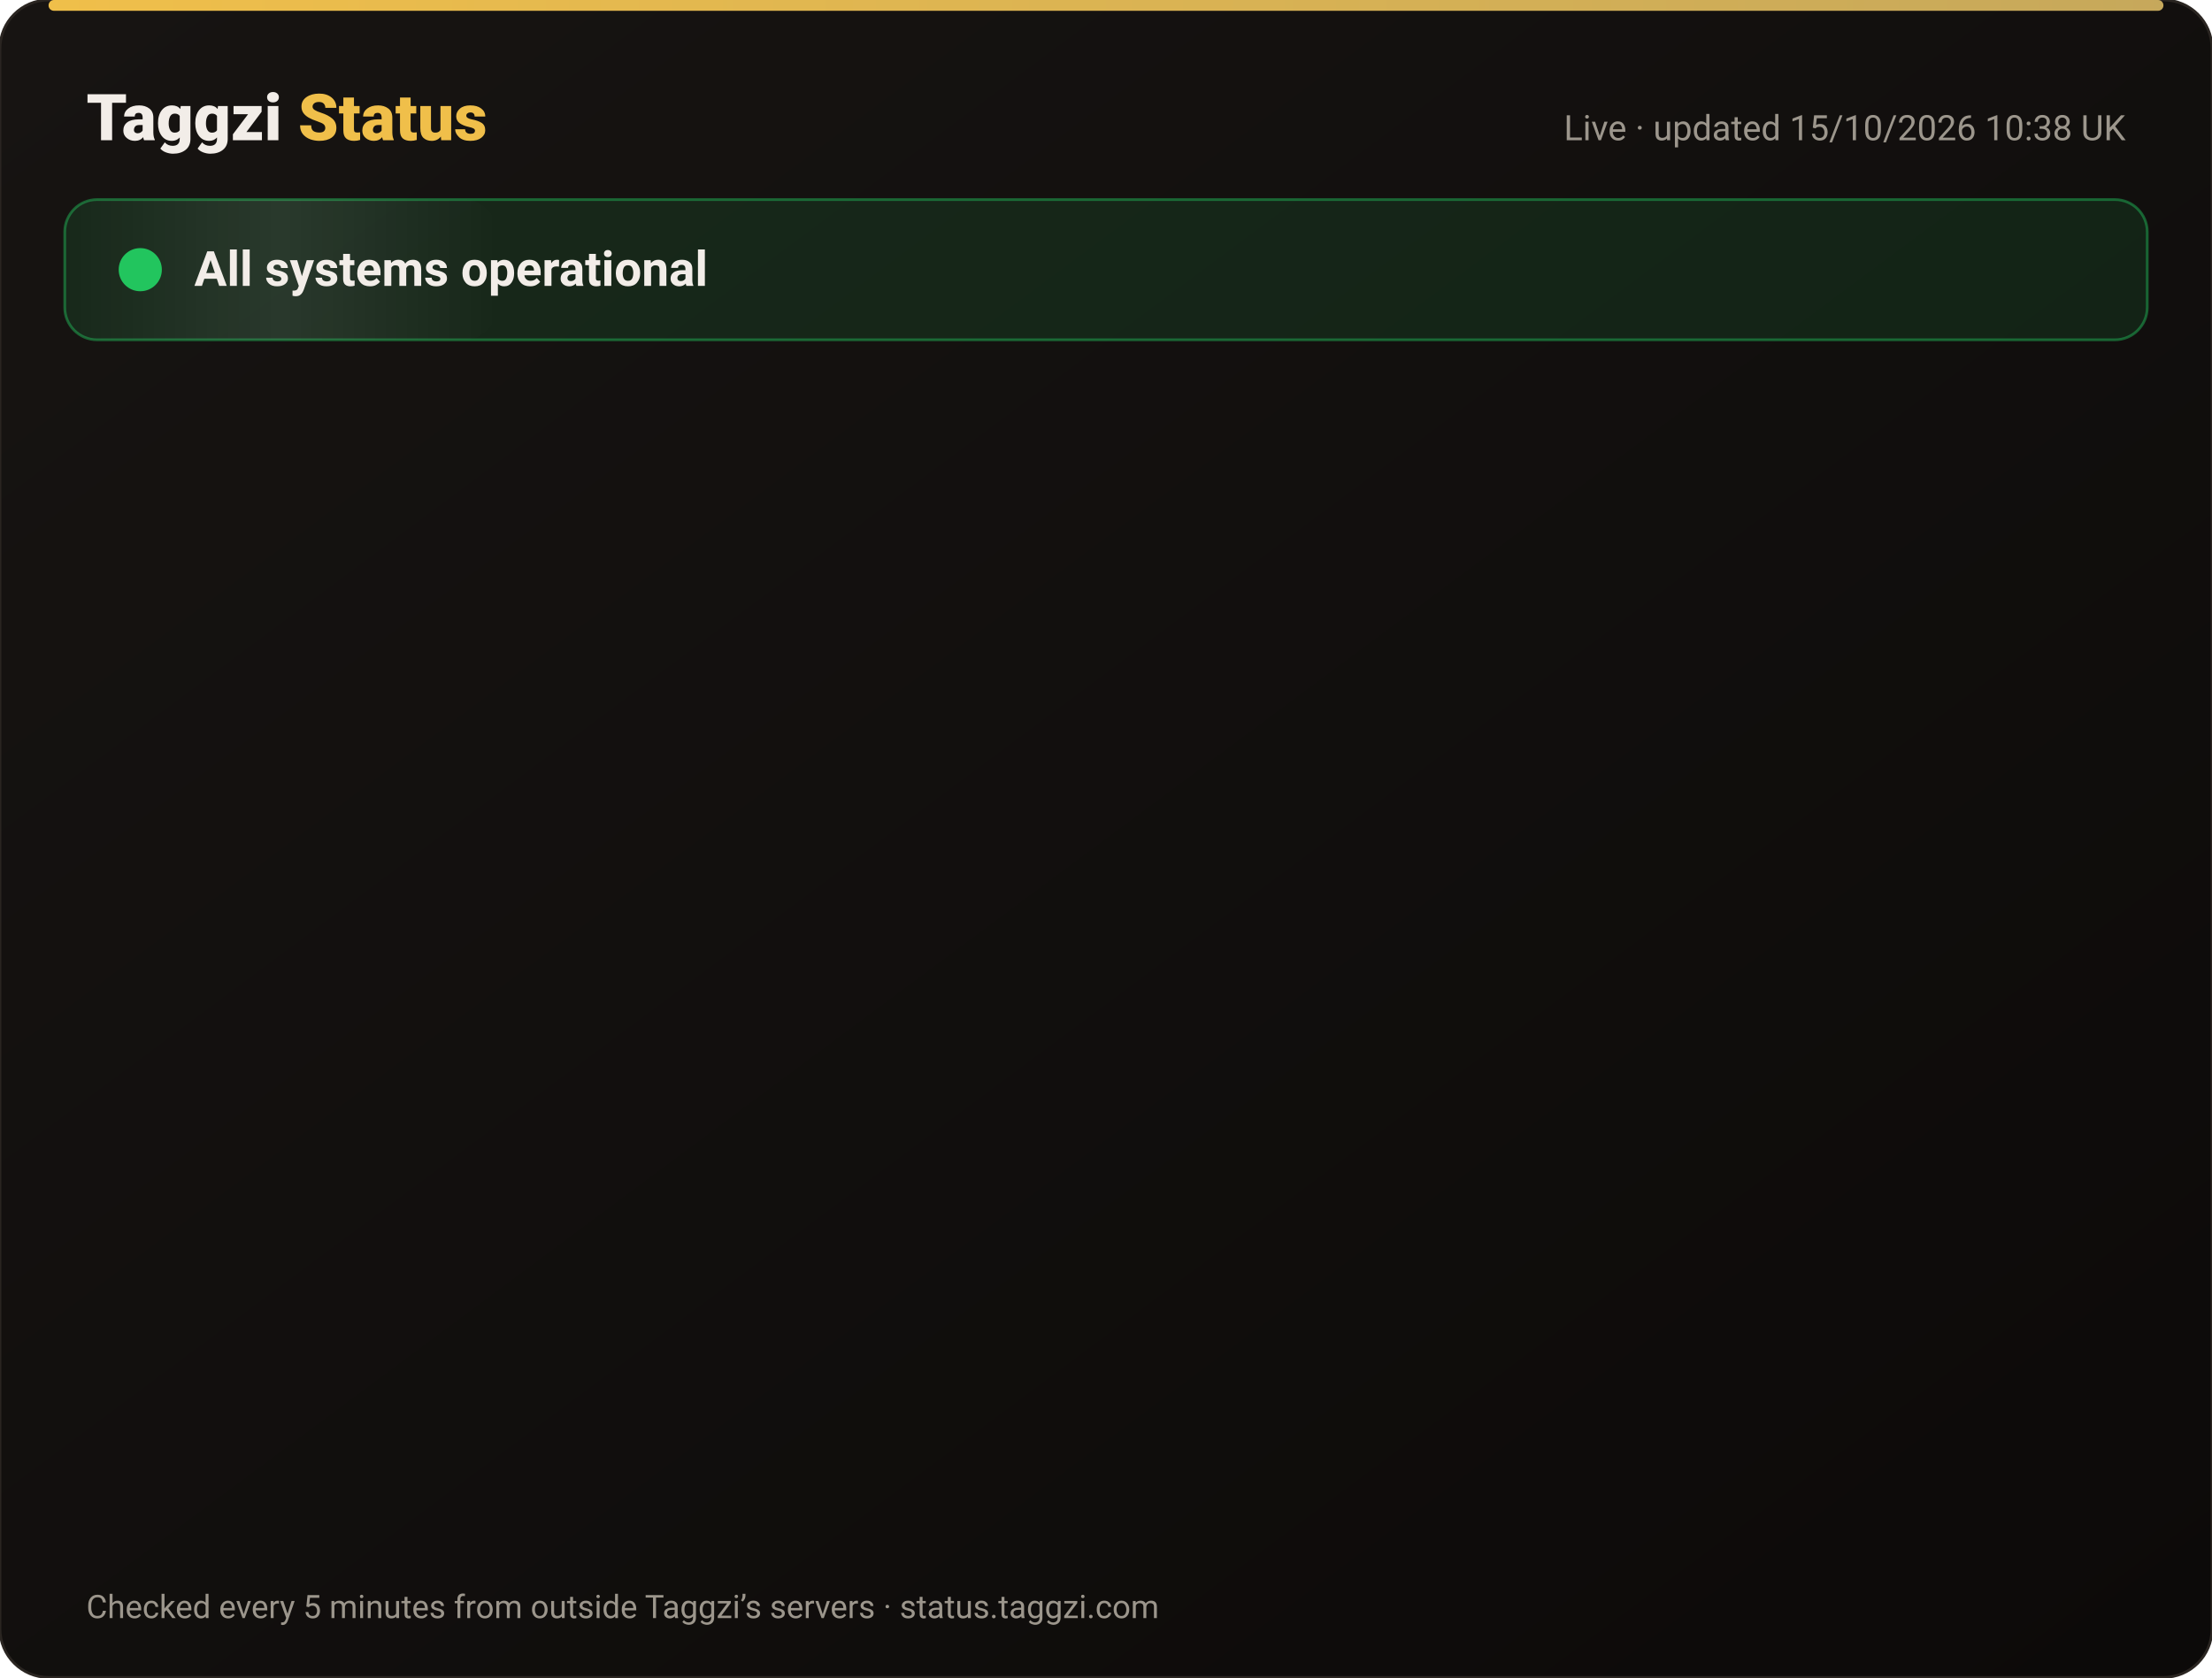
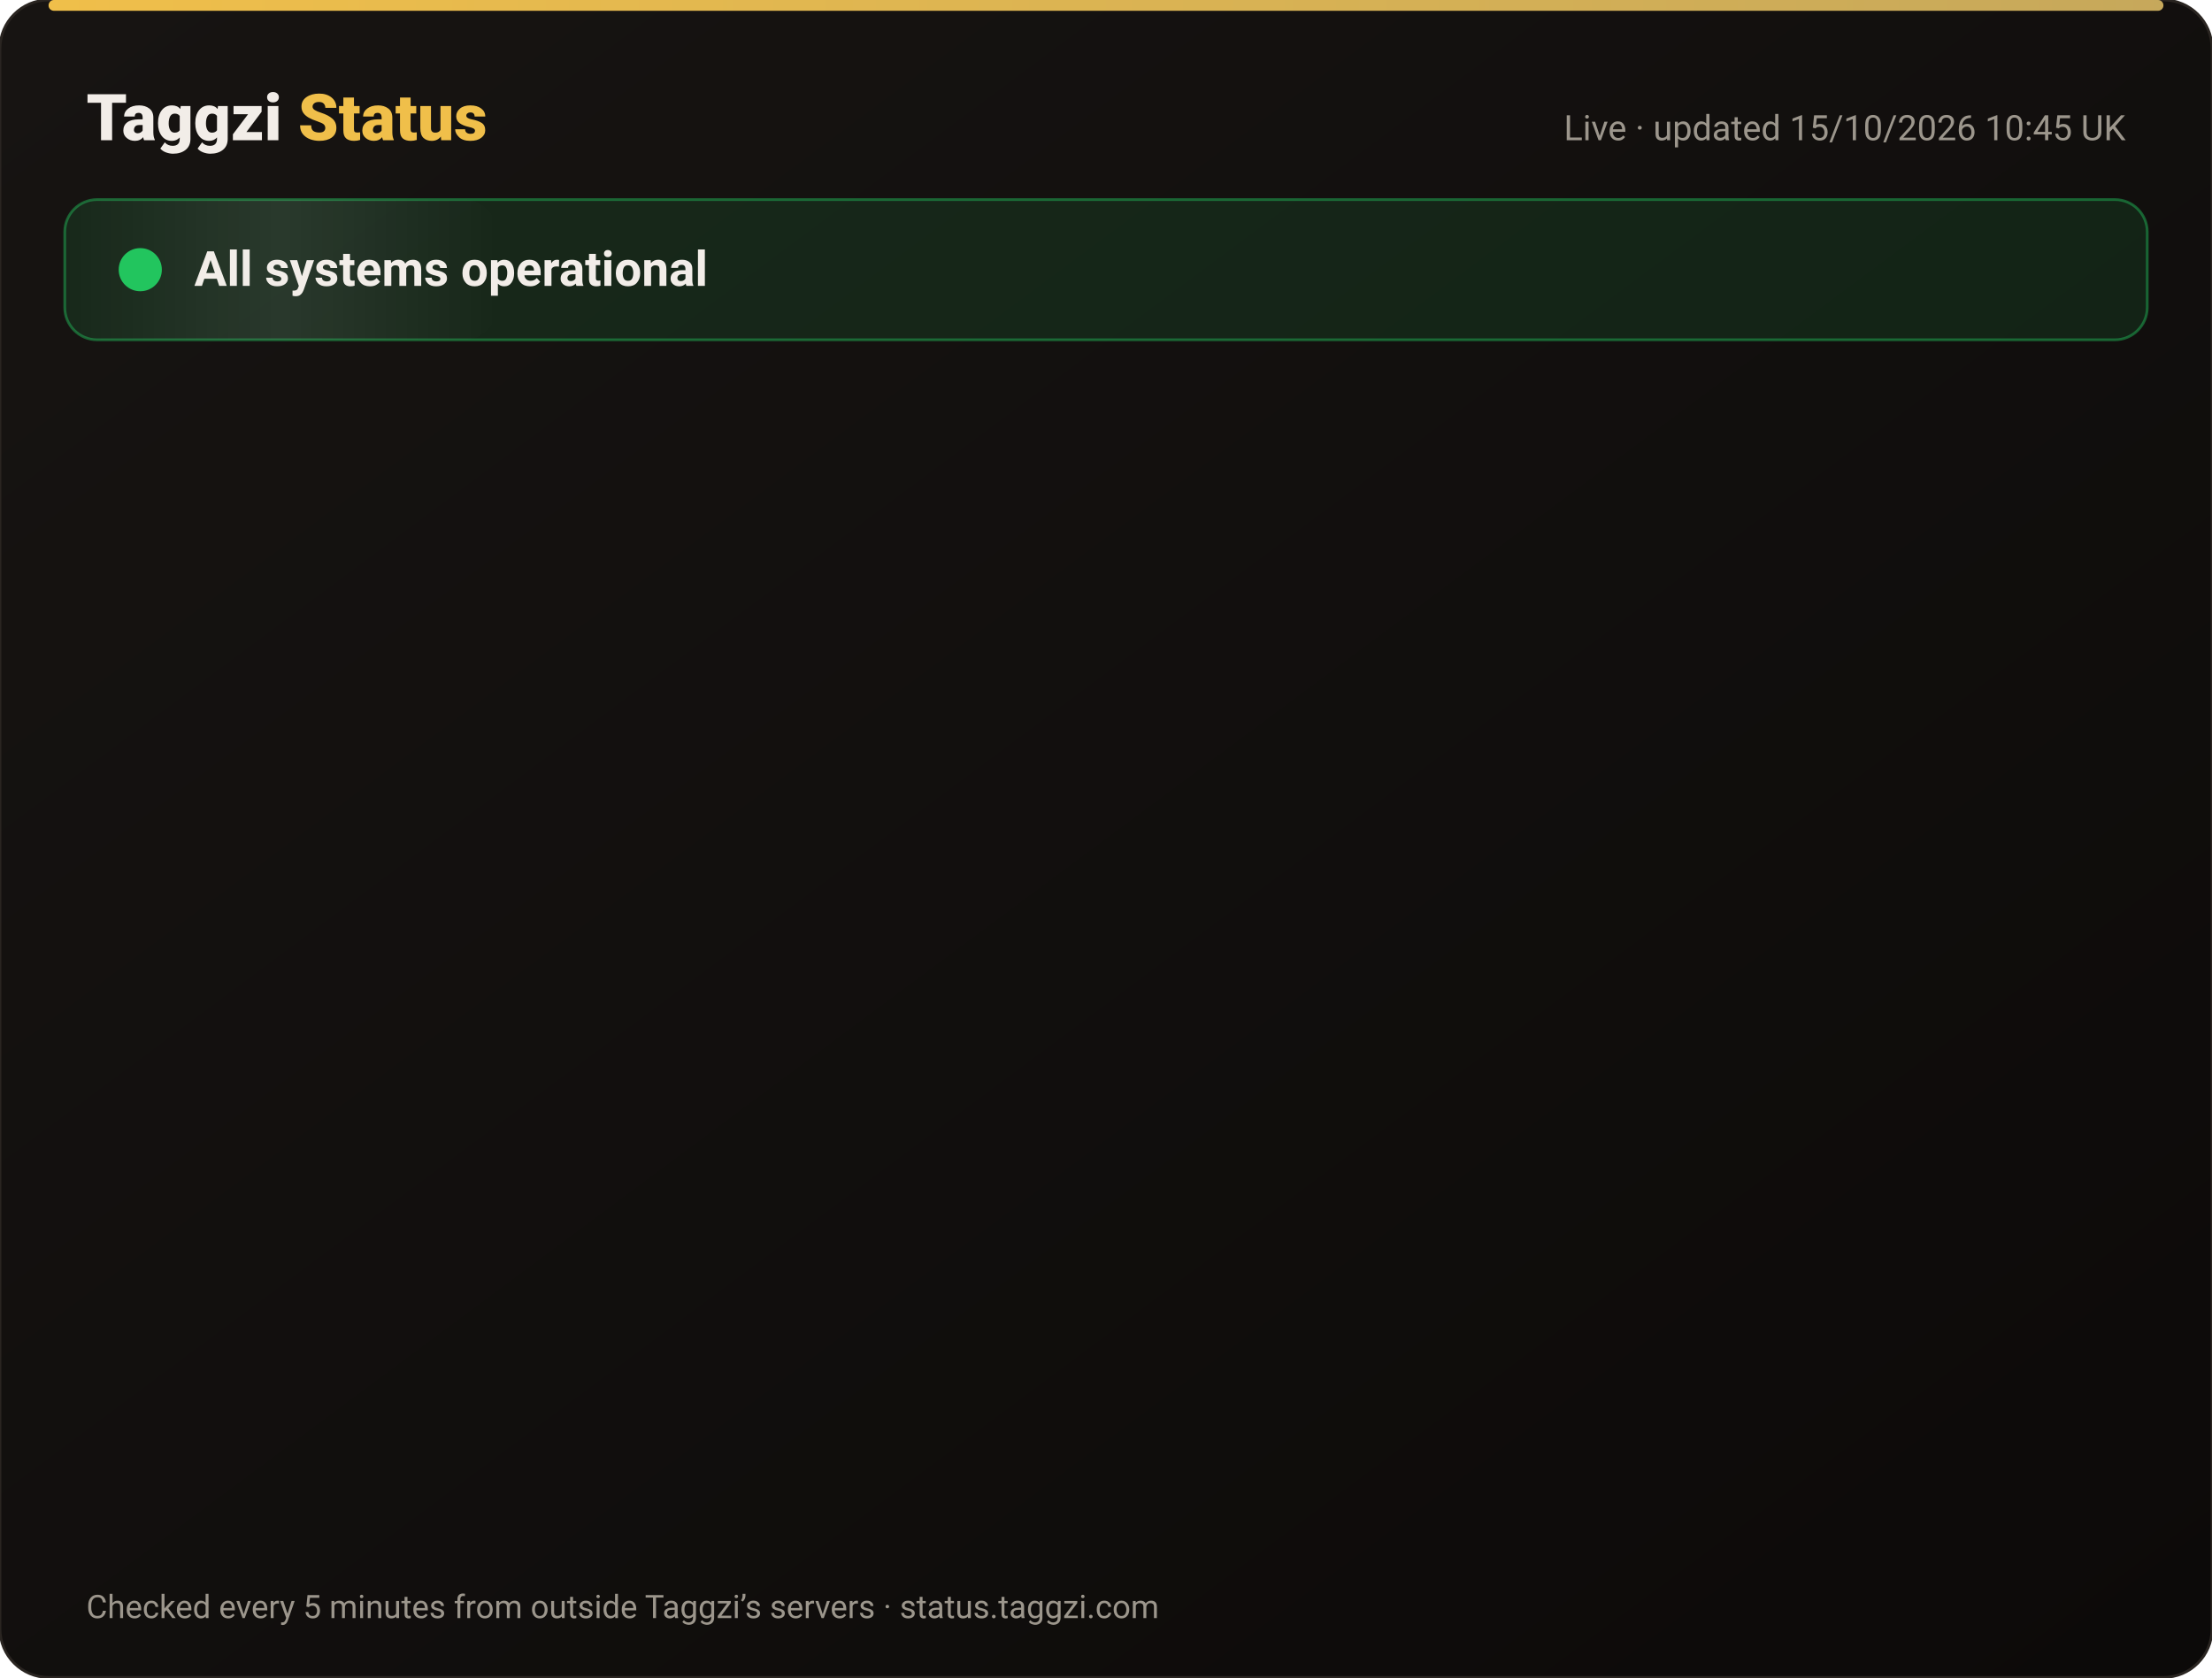
<svg xmlns="http://www.w3.org/2000/svg" width="820" height="622" viewBox="0 0 820 622" font-family="-apple-system,Segoe UI,Roboto,Helvetica,Arial,sans-serif">
  <defs>
    <linearGradient id="bg" x1="0" y1="0" x2="1" y2="1">
      <stop offset="0" stop-color="#171412" />
      <stop offset="1" stop-color="#0C0A09" />
    </linearGradient>
    <linearGradient id="gold" x1="0" x2="1">
      <stop offset="0" stop-color="#F0BF4A" />
      <stop offset="1" stop-color="#c6a85b" />
    </linearGradient>
    <linearGradient id="shine" x1="0" x2="1">
      <stop offset="0" stop-color="#fff" stop-opacity="0" />
      <stop offset=".5" stop-color="#fff" stop-opacity=".08" />
      <stop offset="1" stop-color="#fff" stop-opacity="0" />
    </linearGradient>
  </defs>
  <rect width="820" height="622" rx="18" fill="url(#bg)" stroke="#2a2521" />
  <rect x="18" y="0" width="784" height="4" rx="2" fill="url(#gold)" />
  <text x="32" y="52" font-size="24" font-weight="800" fill="#F2EDE8">Taggzi <tspan fill="#F0BF4A">Status</tspan>
  </text>
-   <text x="788" y="52" font-size="13" fill="#9C968C" text-anchor="end">Live · updated 15/10/2026 10:38 UK</text>
+   <text x="788" y="52" font-size="13" fill="#9C968C" text-anchor="end">Live · updated 15/10/2026 10:45 UK</text>
  <rect x="24" y="74" width="772" height="52" rx="12" fill="#22c55e" fill-opacity=".12" stroke="#22c55e" stroke-opacity=".45" />
  <rect x="24" y="74" width="160" height="52" rx="12" fill="url(#shine)">
    <animate attributeName="x" from="-160" to="820" dur="4s" repeatCount="indefinite" />
  </rect>
  <circle cx="52" cy="100" r="7" fill="#22c55e" />
  <circle cx="52" cy="100" r="7" fill="none" stroke="#22c55e" stroke-width="2">
    <animate attributeName="r" values="7;15;7" dur="2s" repeatCount="indefinite" />
    <animate attributeName="opacity" values=".9;0;.9" dur="2s" repeatCount="indefinite" />
  </circle>
  <text x="72" y="106" font-size="18" font-weight="700" fill="#F2EDE8">All systems operational</text>
  <g opacity="0">
    <animate attributeName="opacity" from="0" to="1" begin="0.00s" dur=".6s" fill="freeze" />
    <line x1="32" y1="188" x2="788" y2="188" stroke="#2a2521" />
    <circle cx="44" cy="166" r="6" fill="#22c55e">
      <animate attributeName="opacity" values="1;.45;1" dur="2.4s" begin="0.00s" repeatCount="indefinite" />
    </circle>
    <text x="62" y="171" font-size="15" font-weight="650" fill="#F2EDE8">Website</text>
    <text x="630" y="171" font-size="13" fill="#9C968C" text-anchor="end">100.00% uptime</text>
    <rect x="648" y="154" width="140" height="24" rx="12" fill="#22c55e" fill-opacity=".14" stroke="#22c55e" stroke-opacity=".5" />
    <text x="718" y="171" font-size="12" font-weight="700" fill="#22c55e" text-anchor="middle">Operational</text>
  </g>
  <g opacity="0">
    <animate attributeName="opacity" from="0" to="1" begin="0.15s" dur=".6s" fill="freeze" />
    <line x1="32" y1="234" x2="788" y2="234" stroke="#2a2521" />
    <circle cx="44" cy="212" r="6" fill="#22c55e">
      <animate attributeName="opacity" values="1;.45;1" dur="2.4s" begin="0.15s" repeatCount="indefinite" />
    </circle>
    <text x="62" y="217" font-size="15" font-weight="650" fill="#F2EDE8">Tag scans</text>
    <text x="630" y="217" font-size="13" fill="#9C968C" text-anchor="end">100.00% uptime</text>
    <rect x="648" y="200" width="140" height="24" rx="12" fill="#22c55e" fill-opacity=".14" stroke="#22c55e" stroke-opacity=".5" />
    <text x="718" y="217" font-size="12" font-weight="700" fill="#22c55e" text-anchor="middle">Operational</text>
  </g>
  <g opacity="0">
    <animate attributeName="opacity" from="0" to="1" begin="0.30s" dur=".6s" fill="freeze" />
    <line x1="32" y1="280" x2="788" y2="280" stroke="#2a2521" />
    <circle cx="44" cy="258" r="6" fill="#22c55e">
      <animate attributeName="opacity" values="1;.45;1" dur="2.4s" begin="0.30s" repeatCount="indefinite" />
    </circle>
    <text x="62" y="263" font-size="15" font-weight="650" fill="#F2EDE8">Manual tag lookup</text>
    <text x="630" y="263" font-size="13" fill="#9C968C" text-anchor="end">100.00% uptime</text>
    <rect x="648" y="246" width="140" height="24" rx="12" fill="#22c55e" fill-opacity=".14" stroke="#22c55e" stroke-opacity=".5" />
    <text x="718" y="263" font-size="12" font-weight="700" fill="#22c55e" text-anchor="middle">Operational</text>
  </g>
  <g opacity="0">
    <animate attributeName="opacity" from="0" to="1" begin="0.45s" dur=".6s" fill="freeze" />
    <line x1="32" y1="326" x2="788" y2="326" stroke="#2a2521" />
    <circle cx="44" cy="304" r="6" fill="#22c55e">
      <animate attributeName="opacity" values="1;.45;1" dur="2.4s" begin="0.45s" repeatCount="indefinite" />
    </circle>
    <text x="62" y="309" font-size="15" font-weight="650" fill="#F2EDE8">App &amp; login</text>
    <text x="630" y="309" font-size="13" fill="#9C968C" text-anchor="end">100.00% uptime</text>
    <rect x="648" y="292" width="140" height="24" rx="12" fill="#22c55e" fill-opacity=".14" stroke="#22c55e" stroke-opacity=".5" />
    <text x="718" y="309" font-size="12" font-weight="700" fill="#22c55e" text-anchor="middle">Operational</text>
  </g>
  <g opacity="0">
    <animate attributeName="opacity" from="0" to="1" begin="0.60s" dur=".6s" fill="freeze" />
    <line x1="32" y1="372" x2="788" y2="372" stroke="#2a2521" />
    <circle cx="44" cy="350" r="6" fill="#22c55e">
      <animate attributeName="opacity" values="1;.45;1" dur="2.4s" begin="0.60s" repeatCount="indefinite" />
    </circle>
    <text x="62" y="355" font-size="15" font-weight="650" fill="#F2EDE8">Community alerts</text>
    <text x="630" y="355" font-size="13" fill="#9C968C" text-anchor="end">100.00% uptime</text>
    <rect x="648" y="338" width="140" height="24" rx="12" fill="#22c55e" fill-opacity=".14" stroke="#22c55e" stroke-opacity=".5" />
    <text x="718" y="355" font-size="12" font-weight="700" fill="#22c55e" text-anchor="middle">Operational</text>
  </g>
  <g opacity="0">
    <animate attributeName="opacity" from="0" to="1" begin="0.75s" dur=".6s" fill="freeze" />
    <line x1="32" y1="418" x2="788" y2="418" stroke="#2a2521" />
    <circle cx="44" cy="396" r="6" fill="#22c55e">
      <animate attributeName="opacity" values="1;.45;1" dur="2.4s" begin="0.75s" repeatCount="indefinite" />
    </circle>
    <text x="62" y="401" font-size="15" font-weight="650" fill="#F2EDE8">Private calling</text>
    <text x="630" y="401" font-size="13" fill="#9C968C" text-anchor="end">100.00% uptime</text>
    <rect x="648" y="384" width="140" height="24" rx="12" fill="#22c55e" fill-opacity=".14" stroke="#22c55e" stroke-opacity=".5" />
    <text x="718" y="401" font-size="12" font-weight="700" fill="#22c55e" text-anchor="middle">Operational</text>
  </g>
  <g opacity="0">
    <animate attributeName="opacity" from="0" to="1" begin="0.90s" dur=".6s" fill="freeze" />
    <line x1="32" y1="464" x2="788" y2="464" stroke="#2a2521" />
    <circle cx="44" cy="442" r="6" fill="#22c55e">
      <animate attributeName="opacity" values="1;.45;1" dur="2.4s" begin="0.90s" repeatCount="indefinite" />
    </circle>
    <text x="62" y="447" font-size="15" font-weight="650" fill="#F2EDE8">Payments</text>
    <text x="630" y="447" font-size="13" fill="#9C968C" text-anchor="end">99.98% uptime</text>
    <rect x="648" y="430" width="140" height="24" rx="12" fill="#22c55e" fill-opacity=".14" stroke="#22c55e" stroke-opacity=".5" />
    <text x="718" y="447" font-size="12" font-weight="700" fill="#22c55e" text-anchor="middle">Operational</text>
  </g>
  <g opacity="0">
    <animate attributeName="opacity" from="0" to="1" begin="1.05s" dur=".6s" fill="freeze" />
    <line x1="32" y1="510" x2="788" y2="510" stroke="#2a2521" />
    <circle cx="44" cy="488" r="6" fill="#22c55e">
      <animate attributeName="opacity" values="1;.45;1" dur="2.4s" begin="1.05s" repeatCount="indefinite" />
    </circle>
    <text x="62" y="493" font-size="15" font-weight="650" fill="#F2EDE8">Email &amp; support</text>
    <text x="630" y="493" font-size="13" fill="#9C968C" text-anchor="end">100.00% uptime</text>
    <rect x="648" y="476" width="140" height="24" rx="12" fill="#22c55e" fill-opacity=".14" stroke="#22c55e" stroke-opacity=".5" />
    <text x="718" y="493" font-size="12" font-weight="700" fill="#22c55e" text-anchor="middle">Operational</text>
  </g>
  <g opacity="0">
    <animate attributeName="opacity" from="0" to="1" begin="1.20s" dur=".6s" fill="freeze" />
    <line x1="32" y1="556" x2="788" y2="556" stroke="#2a2521" />
    <circle cx="44" cy="534" r="6" fill="#22c55e">
      <animate attributeName="opacity" values="1;.45;1" dur="2.4s" begin="1.20s" repeatCount="indefinite" />
    </circle>
    <text x="62" y="539" font-size="15" font-weight="650" fill="#F2EDE8">Secure connection (SSL)</text>
    <text x="630" y="539" font-size="13" fill="#9C968C" text-anchor="end">100.00% uptime</text>
    <rect x="648" y="522" width="140" height="24" rx="12" fill="#22c55e" fill-opacity=".14" stroke="#22c55e" stroke-opacity=".5" />
    <text x="718" y="539" font-size="12" font-weight="700" fill="#22c55e" text-anchor="middle">Operational</text>
  </g>
  <text x="32" y="600" font-size="12" fill="#9C968C">Checked every 5 minutes from outside Taggzi’s servers · status.taggzi.com</text>
</svg>
